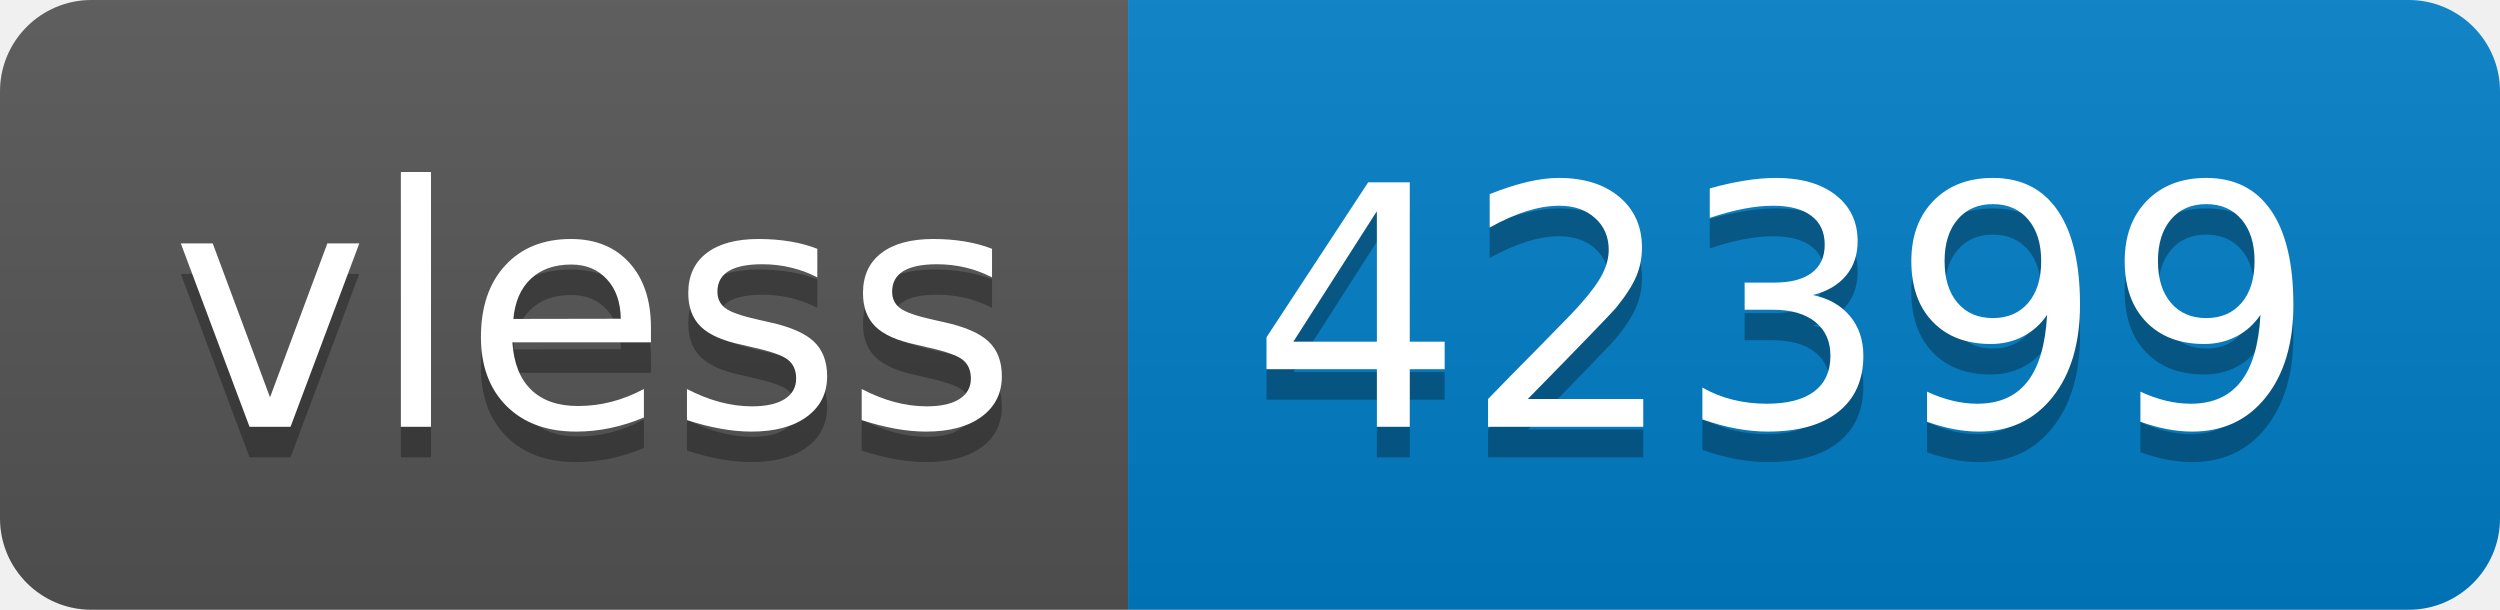
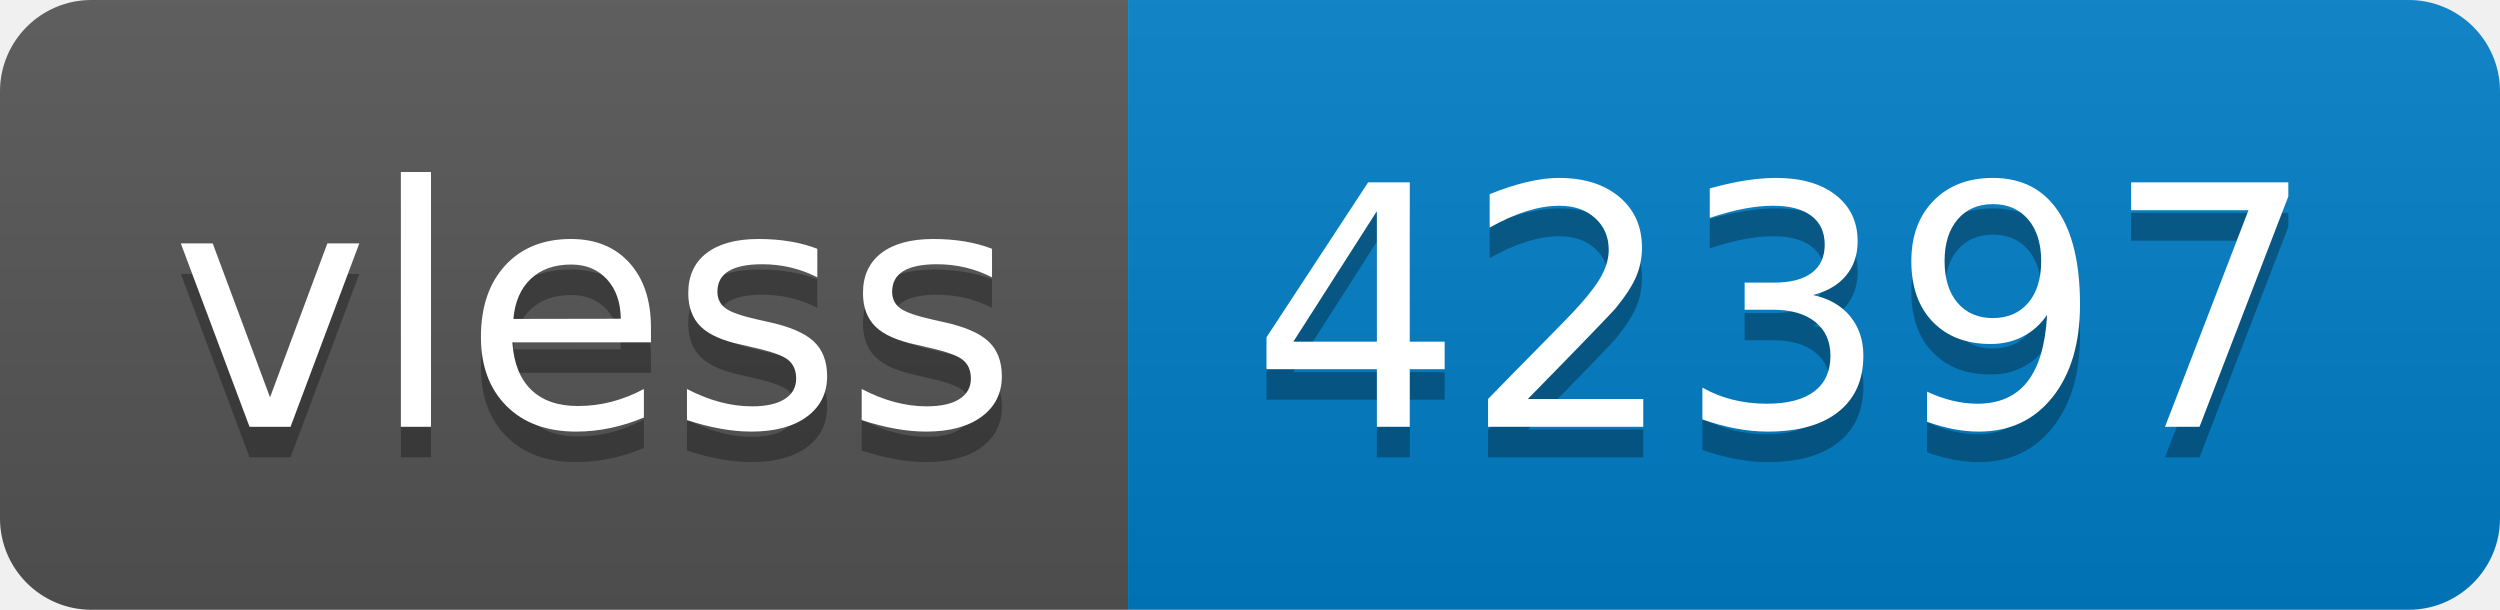
- <svg xmlns="http://www.w3.org/2000/svg" width="82" height="20" role="img" aria-label="vless: 42399">
+ <svg xmlns="http://www.w3.org/2000/svg" width="82" height="20" role="img" aria-label="vless: 42397">
  <linearGradient id="s" x2="0" y2="100%">
    <stop offset="0" stop-color="#bbb" stop-opacity=".1" />
    <stop offset="1" stop-opacity=".1" />
  </linearGradient>
  <clipPath id="r">
    <rect width="82" height="20" rx="3" fill="#fff" />
  </clipPath>
  <g clip-path="url(#r)">
    <rect width="37" height="20" fill="#555" />
    <rect x="37" width="45" height="20" fill="#007ec6" />
    <rect width="82" height="20" fill="url(#s)" />
  </g>
  <g fill="#fff" text-anchor="middle" font-family="Verdana,Geneva,DejaVu Sans,sans-serif" text-rendering="geometricPrecision" font-size="110">
    <text aria-hidden="true" x="195" y="150" fill="#010101" fill-opacity=".3" transform="scale(.1)" textLength="270">vless</text>
    <text x="195" y="140" transform="scale(.1)" fill="#fff" textLength="270">vless</text>
-     <text aria-hidden="true" x="585" y="150" fill="#010101" fill-opacity=".3" transform="scale(.1)" textLength="350">42399</text>
-     <text x="585" y="140" transform="scale(.1)" fill="#fff" textLength="350">42399</text>
+     <text aria-hidden="true" x="585" y="150" fill="#010101" fill-opacity=".3" transform="scale(.1)" textLength="350">42397</text>
+     <text x="585" y="140" transform="scale(.1)" fill="#fff" textLength="350">42397</text>
  </g>
</svg>
